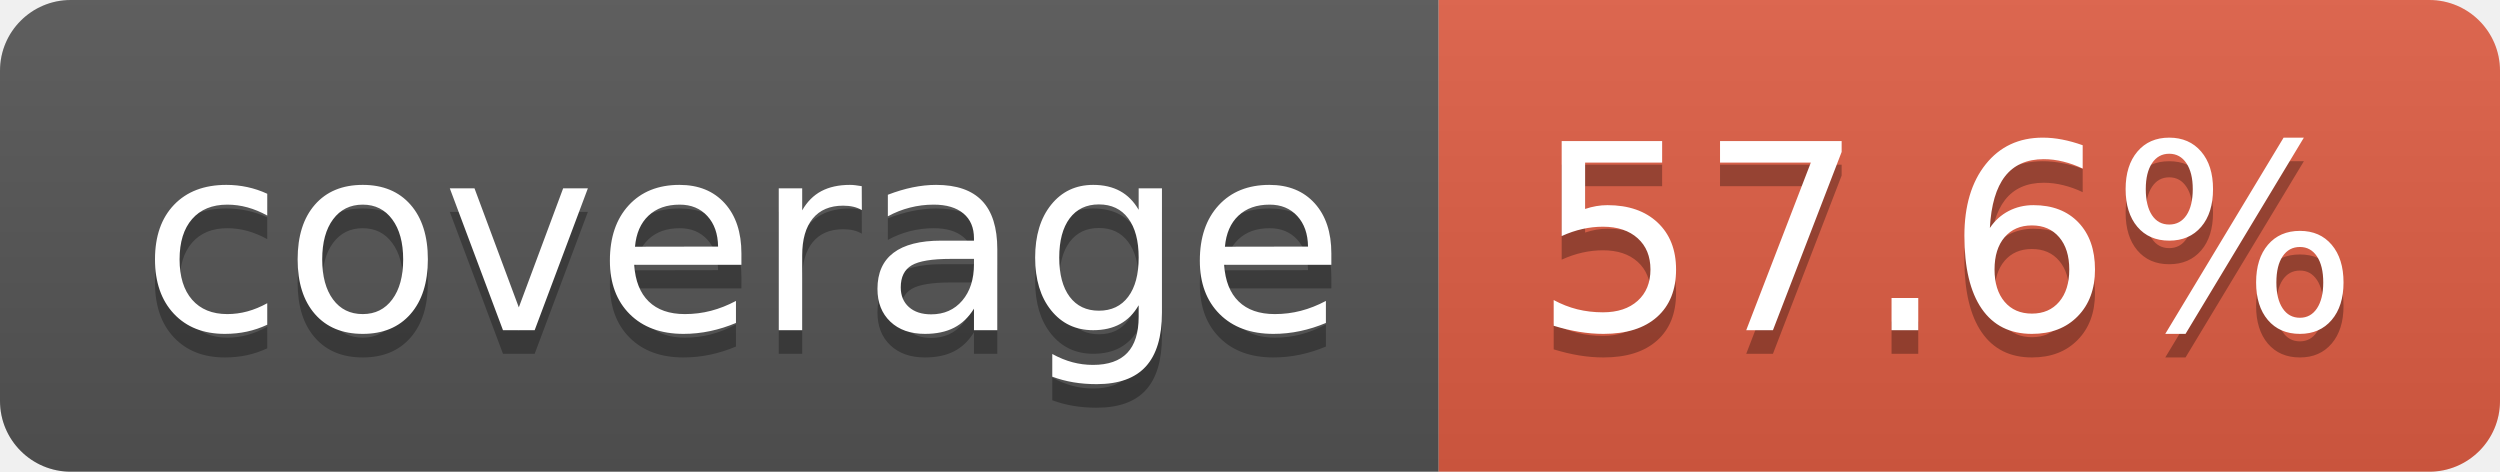
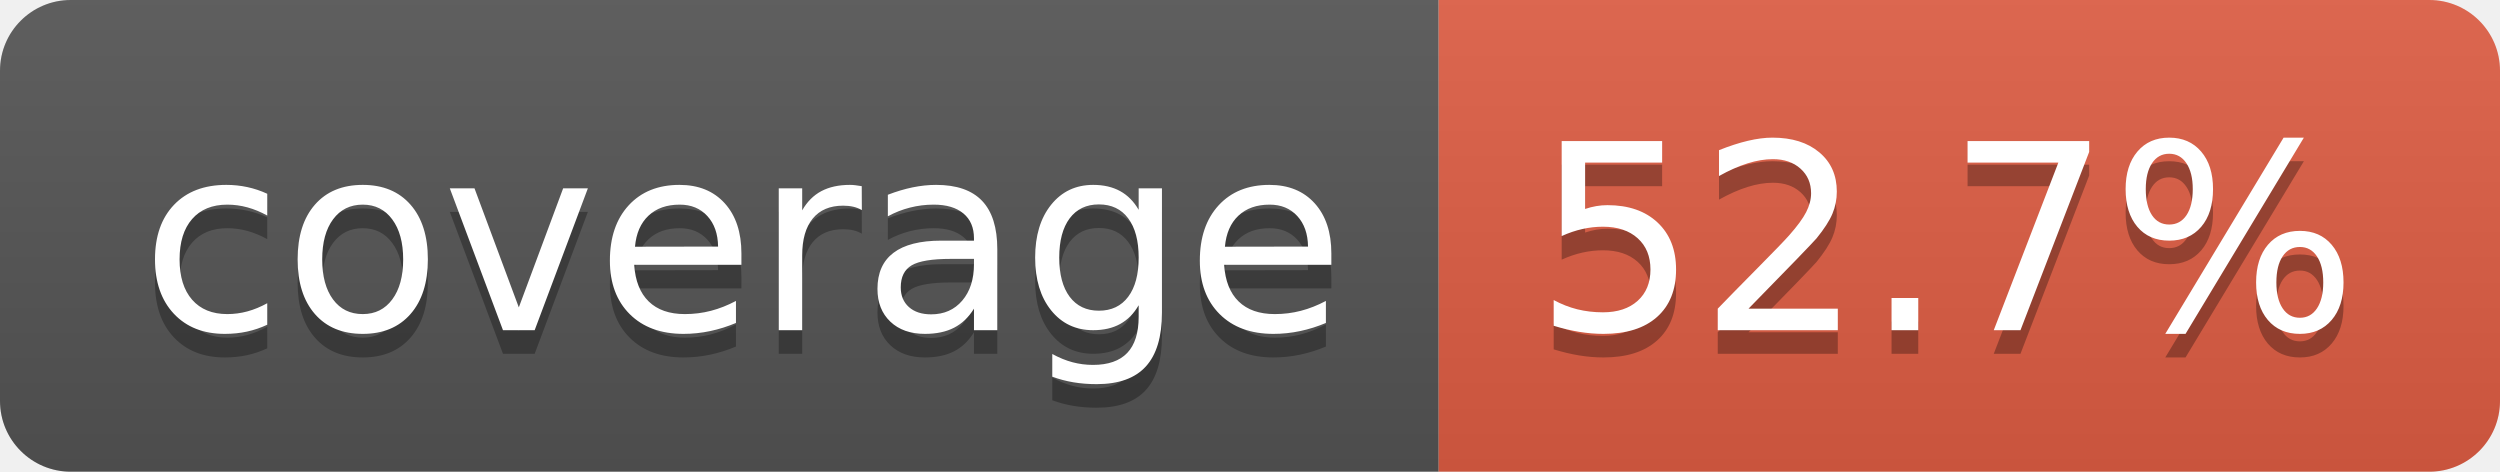
- <svg xmlns="http://www.w3.org/2000/svg" width="106" height="20" role="img" aria-label="coverage: 57.6%">
+ <svg xmlns="http://www.w3.org/2000/svg" width="106" height="20" role="img" aria-label="coverage: 52.7%">
  <linearGradient id="s" x2="0" y2="100%">
    <stop offset="0" stop-color="#bbb" stop-opacity=".1" />
    <stop offset="1" stop-opacity=".1" />
  </linearGradient>
  <clipPath id="r">
    <rect width="106" height="20" rx="3" fill="#fff" />
  </clipPath>
  <g clip-path="url(#r)">
    <rect width="61" height="20" fill="#555" />
    <rect x="61" width="45" height="20" fill="#e05d44" />
    <rect width="106" height="20" fill="url(#s)" />
  </g>
  <g fill="#fff" text-anchor="middle" font-family="Verdana,Geneva,DejaVu Sans,sans-serif" text-rendering="geometricPrecision" font-size="110">
    <text aria-hidden="true" x="315" y="150" fill="#010101" fill-opacity=".3" transform="scale(.1)" textLength="510">coverage</text>
    <text x="315" y="140" transform="scale(.1)" fill="#fff" textLength="510">coverage</text>
-     <text aria-hidden="true" x="825" y="150" fill="#010101" fill-opacity=".3" transform="scale(.1)" textLength="350">57.6%</text>
-     <text x="825" y="140" transform="scale(.1)" fill="#fff" textLength="350">57.6%</text>
+     <text aria-hidden="true" x="825" y="150" fill="#010101" fill-opacity=".3" transform="scale(.1)" textLength="350">52.7%</text>
+     <text x="825" y="140" transform="scale(.1)" fill="#fff" textLength="350">52.7%</text>
  </g>
</svg>
